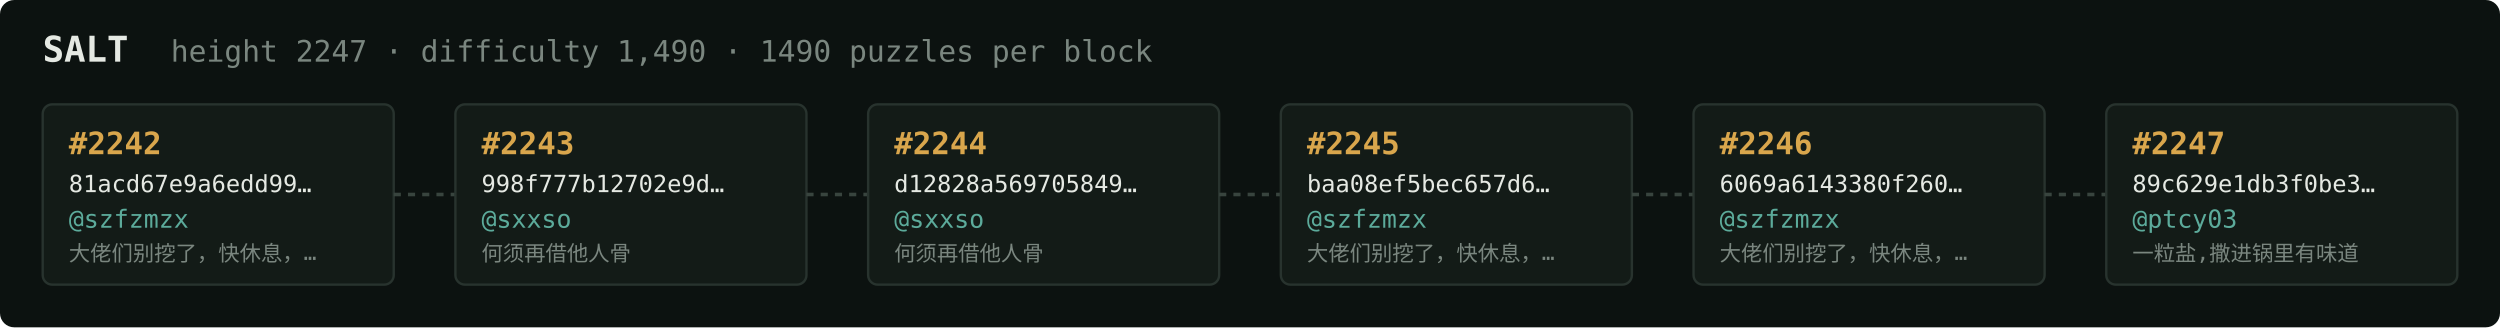
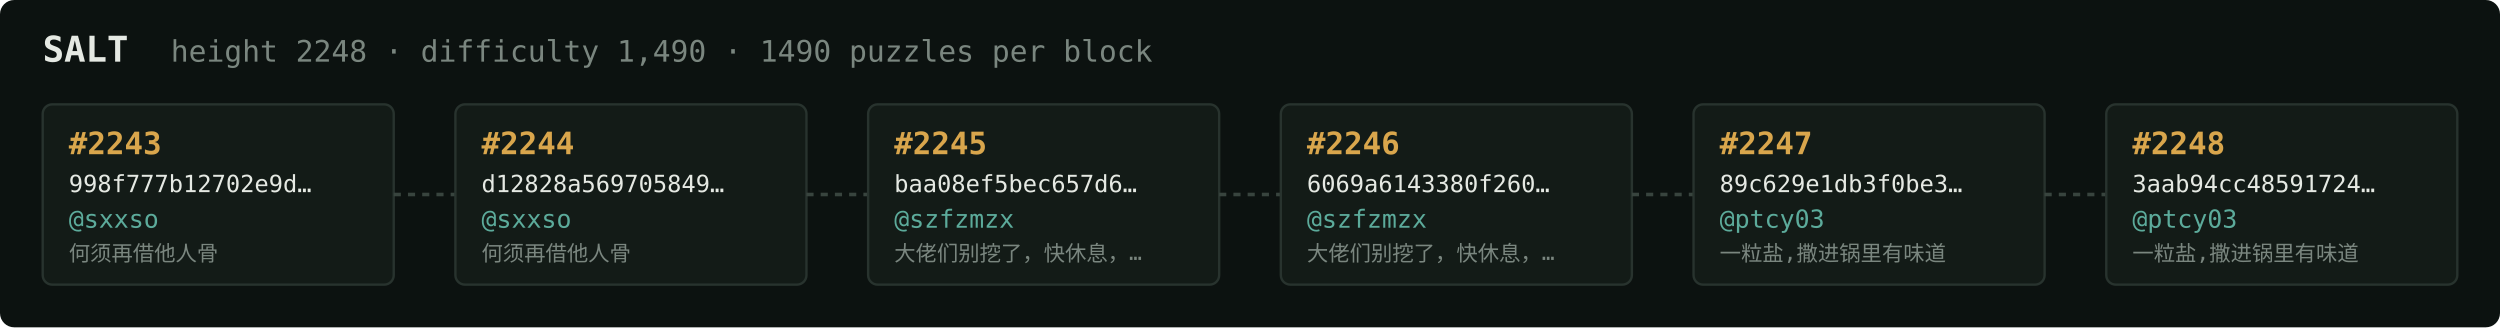
<svg xmlns="http://www.w3.org/2000/svg" width="1054" height="138" viewBox="0 0 1054 138" font-family="ui-monospace,SFMono-Regular,Menlo,monospace">
  <rect fill="#0c1210" width="1054" height="138" rx="6" />
  <text x="18" y="26" fill="#e5e9e3" font-size="15" font-weight="700">SALT</text>
-   <text x="72" y="26" fill="#7a867f" font-size="12.5">height 2247 · difficulty 1,490 · 1490 puzzles per block</text>
+   <text x="72" y="26" fill="#7a867f" font-size="12.5">height 2248 · difficulty 1,490 · 1490 puzzles per block</text>
  <rect x="18" y="44" width="148" height="76" rx="4" fill="#131b17" stroke="#28332e" stroke-width="1" />
-   <text x="29" y="65" fill="#d9a64c" font-size="13" font-weight="700">#2242</text>
-   <text x="29" y="81" fill="#e5e9e3" font-size="10">81acd67e9a6edd99…</text>
-   <text x="29" y="96" fill="#5cab9b" font-size="10.5">@szfzmzx</text>
-   <text x="29" y="110" fill="#7a867f" font-size="9">大佬们别挖了，快休息，…</text>
+   <text x="29" y="65" fill="#d9a64c" font-size="13" font-weight="700">#2243</text>
+   <text x="29" y="81" fill="#e5e9e3" font-size="10">998f777b12702e9d…</text>
+   <text x="29" y="96" fill="#5cab9b" font-size="10.5">@sxxso</text>
+   <text x="29" y="110" fill="#7a867f" font-size="9">何须再借他人骨</text>
  <line x1="166" y1="82.0" x2="192" y2="82.0" stroke="#38443e" stroke-width="1.5" stroke-dasharray="3 3" />
  <rect x="192" y="44" width="148" height="76" rx="4" fill="#131b17" stroke="#28332e" stroke-width="1" />
-   <text x="203" y="65" fill="#d9a64c" font-size="13" font-weight="700">#2243</text>
-   <text x="203" y="81" fill="#e5e9e3" font-size="10">998f777b12702e9d…</text>
+   <text x="203" y="65" fill="#d9a64c" font-size="13" font-weight="700">#2244</text>
+   <text x="203" y="81" fill="#e5e9e3" font-size="10">d12828a569705849…</text>
  <text x="203" y="96" fill="#5cab9b" font-size="10.5">@sxxso</text>
  <text x="203" y="110" fill="#7a867f" font-size="9">何须再借他人骨</text>
  <line x1="340" y1="82.0" x2="366" y2="82.0" stroke="#38443e" stroke-width="1.5" stroke-dasharray="3 3" />
  <rect x="366" y="44" width="148" height="76" rx="4" fill="#131b17" stroke="#28332e" stroke-width="1" />
-   <text x="377" y="65" fill="#d9a64c" font-size="13" font-weight="700">#2244</text>
-   <text x="377" y="81" fill="#e5e9e3" font-size="10">d12828a569705849…</text>
-   <text x="377" y="96" fill="#5cab9b" font-size="10.5">@sxxso</text>
-   <text x="377" y="110" fill="#7a867f" font-size="9">何须再借他人骨</text>
+   <text x="377" y="65" fill="#d9a64c" font-size="13" font-weight="700">#2245</text>
+   <text x="377" y="81" fill="#e5e9e3" font-size="10">baa08ef5bec657d6…</text>
+   <text x="377" y="96" fill="#5cab9b" font-size="10.5">@szfzmzx</text>
+   <text x="377" y="110" fill="#7a867f" font-size="9">大佬们别挖了，快休息，…</text>
  <line x1="514" y1="82.0" x2="540" y2="82.0" stroke="#38443e" stroke-width="1.5" stroke-dasharray="3 3" />
  <rect x="540" y="44" width="148" height="76" rx="4" fill="#131b17" stroke="#28332e" stroke-width="1" />
-   <text x="551" y="65" fill="#d9a64c" font-size="13" font-weight="700">#2245</text>
-   <text x="551" y="81" fill="#e5e9e3" font-size="10">baa08ef5bec657d6…</text>
+   <text x="551" y="65" fill="#d9a64c" font-size="13" font-weight="700">#2246</text>
+   <text x="551" y="81" fill="#e5e9e3" font-size="10">6069a6143380f260…</text>
  <text x="551" y="96" fill="#5cab9b" font-size="10.5">@szfzmzx</text>
  <text x="551" y="110" fill="#7a867f" font-size="9">大佬们别挖了，快休息，…</text>
  <line x1="688" y1="82.0" x2="714" y2="82.0" stroke="#38443e" stroke-width="1.5" stroke-dasharray="3 3" />
  <rect x="714" y="44" width="148" height="76" rx="4" fill="#131b17" stroke="#28332e" stroke-width="1" />
-   <text x="725" y="65" fill="#d9a64c" font-size="13" font-weight="700">#2246</text>
-   <text x="725" y="81" fill="#e5e9e3" font-size="10">6069a6143380f260…</text>
-   <text x="725" y="96" fill="#5cab9b" font-size="10.5">@szfzmzx</text>
-   <text x="725" y="110" fill="#7a867f" font-size="9">大佬们别挖了，快休息，…</text>
+   <text x="725" y="65" fill="#d9a64c" font-size="13" font-weight="700">#2247</text>
+   <text x="725" y="81" fill="#e5e9e3" font-size="10">89c629e1db3f0be3…</text>
+   <text x="725" y="96" fill="#5cab9b" font-size="10.5">@ptcy03</text>
+   <text x="725" y="110" fill="#7a867f" font-size="9">一粒盐,撒进锅里有味道</text>
  <line x1="862" y1="82.0" x2="888" y2="82.0" stroke="#38443e" stroke-width="1.5" stroke-dasharray="3 3" />
  <rect x="888" y="44" width="148" height="76" rx="4" fill="#131b17" stroke="#28332e" stroke-width="1" />
-   <text x="899" y="65" fill="#d9a64c" font-size="13" font-weight="700">#2247</text>
-   <text x="899" y="81" fill="#e5e9e3" font-size="10">89c629e1db3f0be3…</text>
+   <text x="899" y="65" fill="#d9a64c" font-size="13" font-weight="700">#2248</text>
+   <text x="899" y="81" fill="#e5e9e3" font-size="10">3aab94cc48591724…</text>
  <text x="899" y="96" fill="#5cab9b" font-size="10.5">@ptcy03</text>
  <text x="899" y="110" fill="#7a867f" font-size="9">一粒盐,撒进锅里有味道</text>
</svg>
